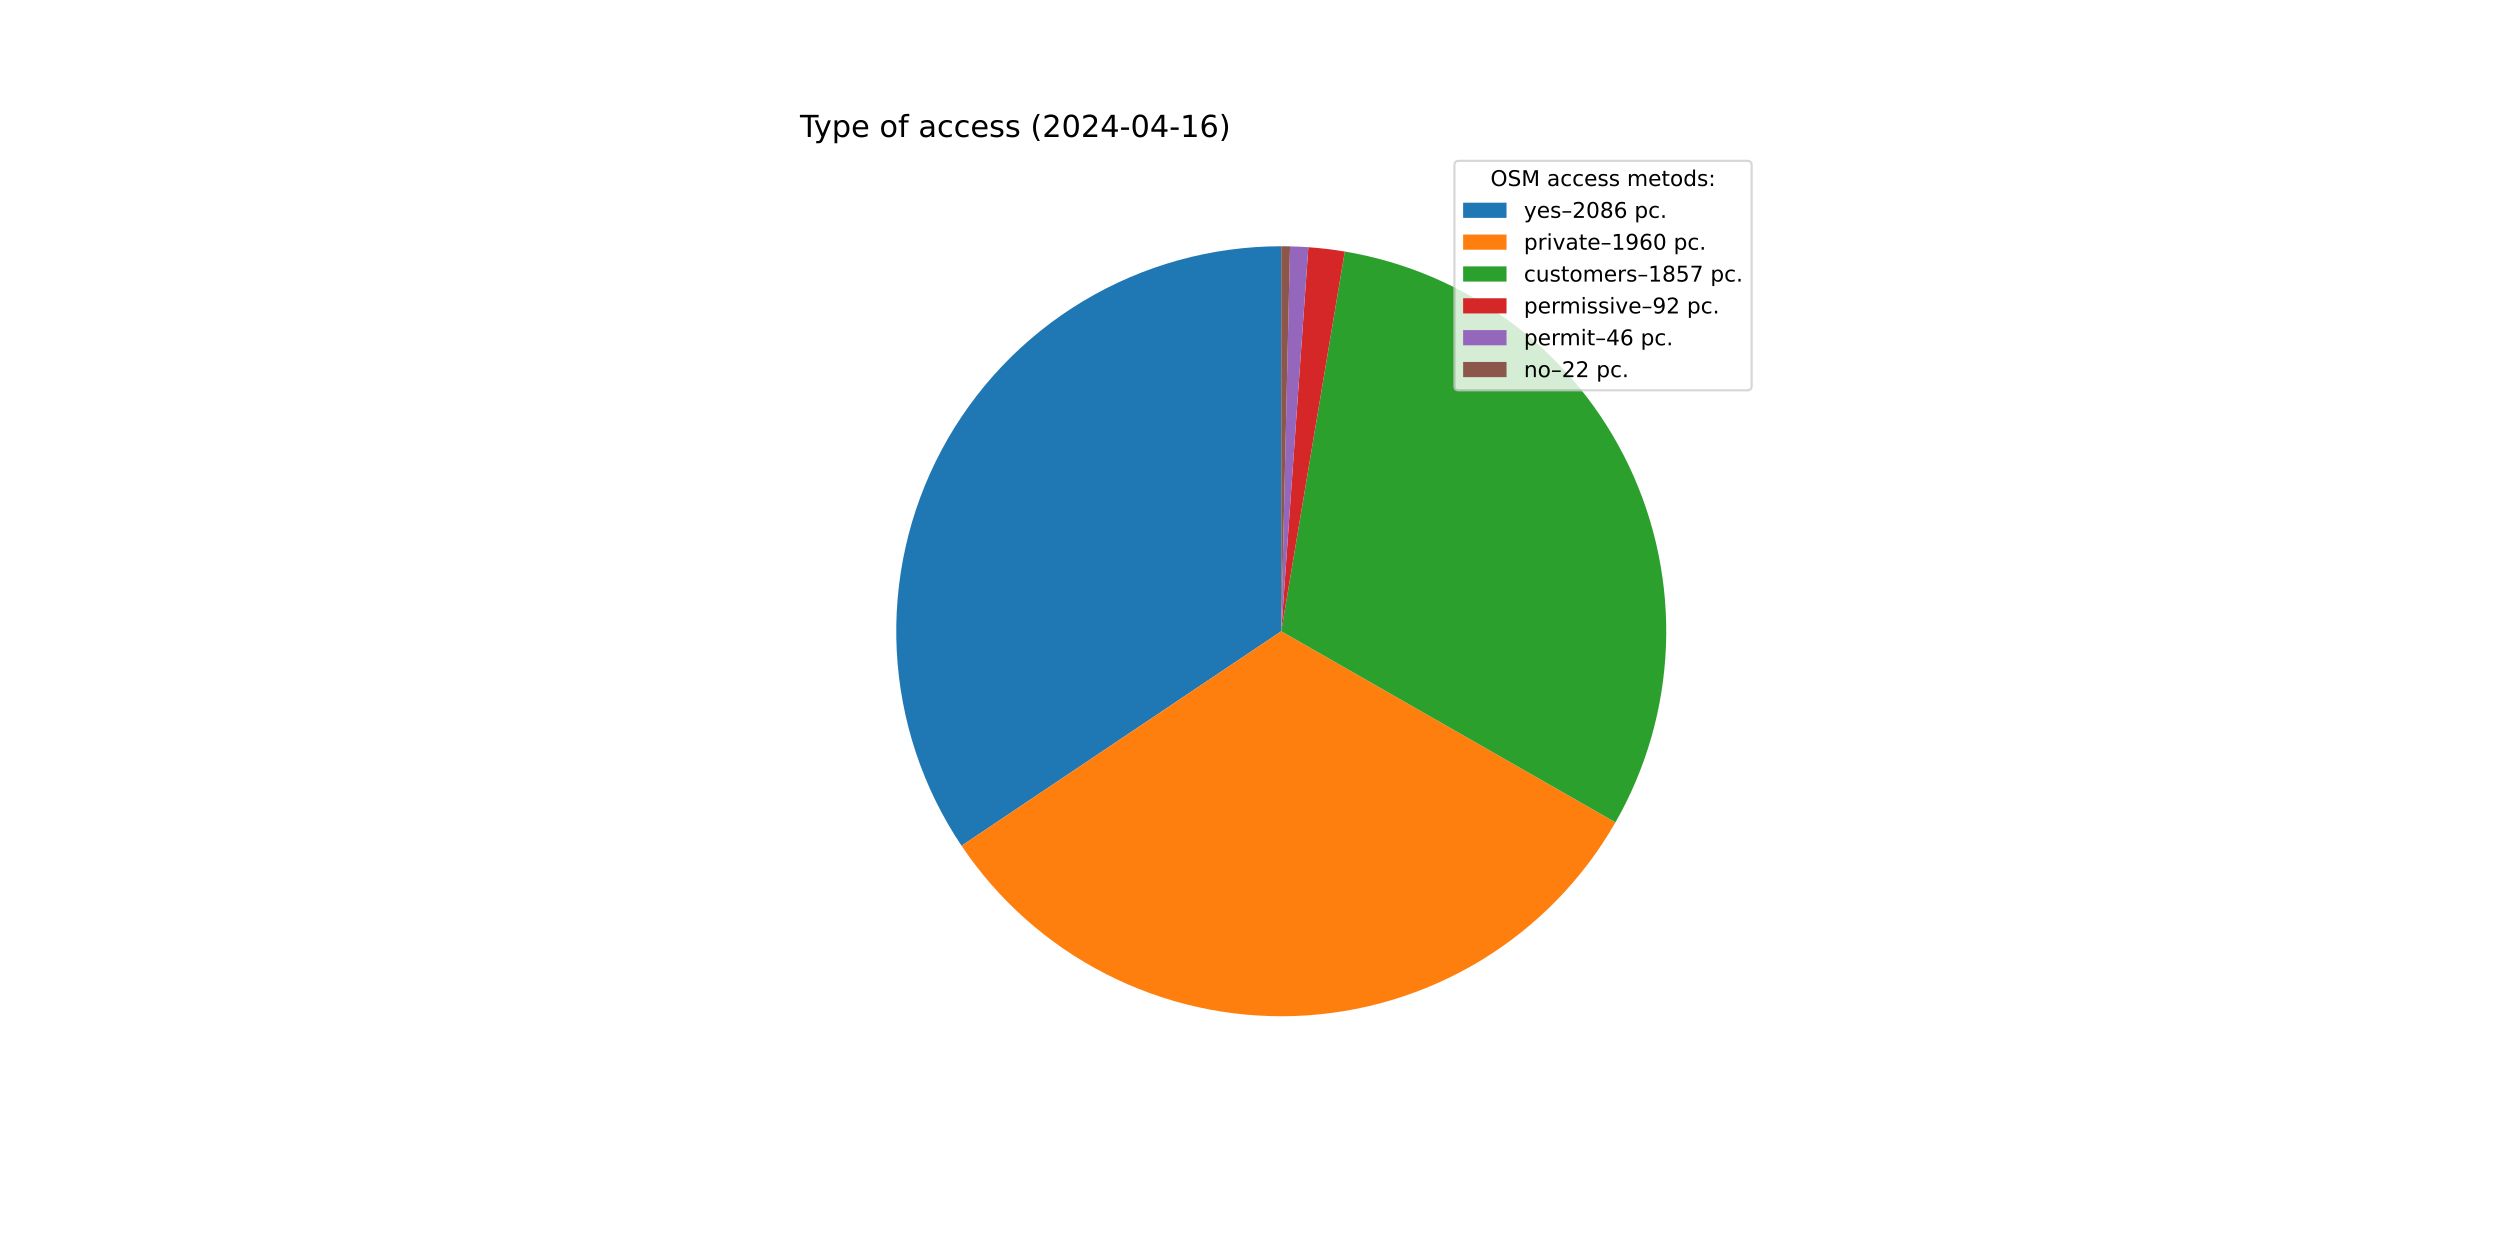
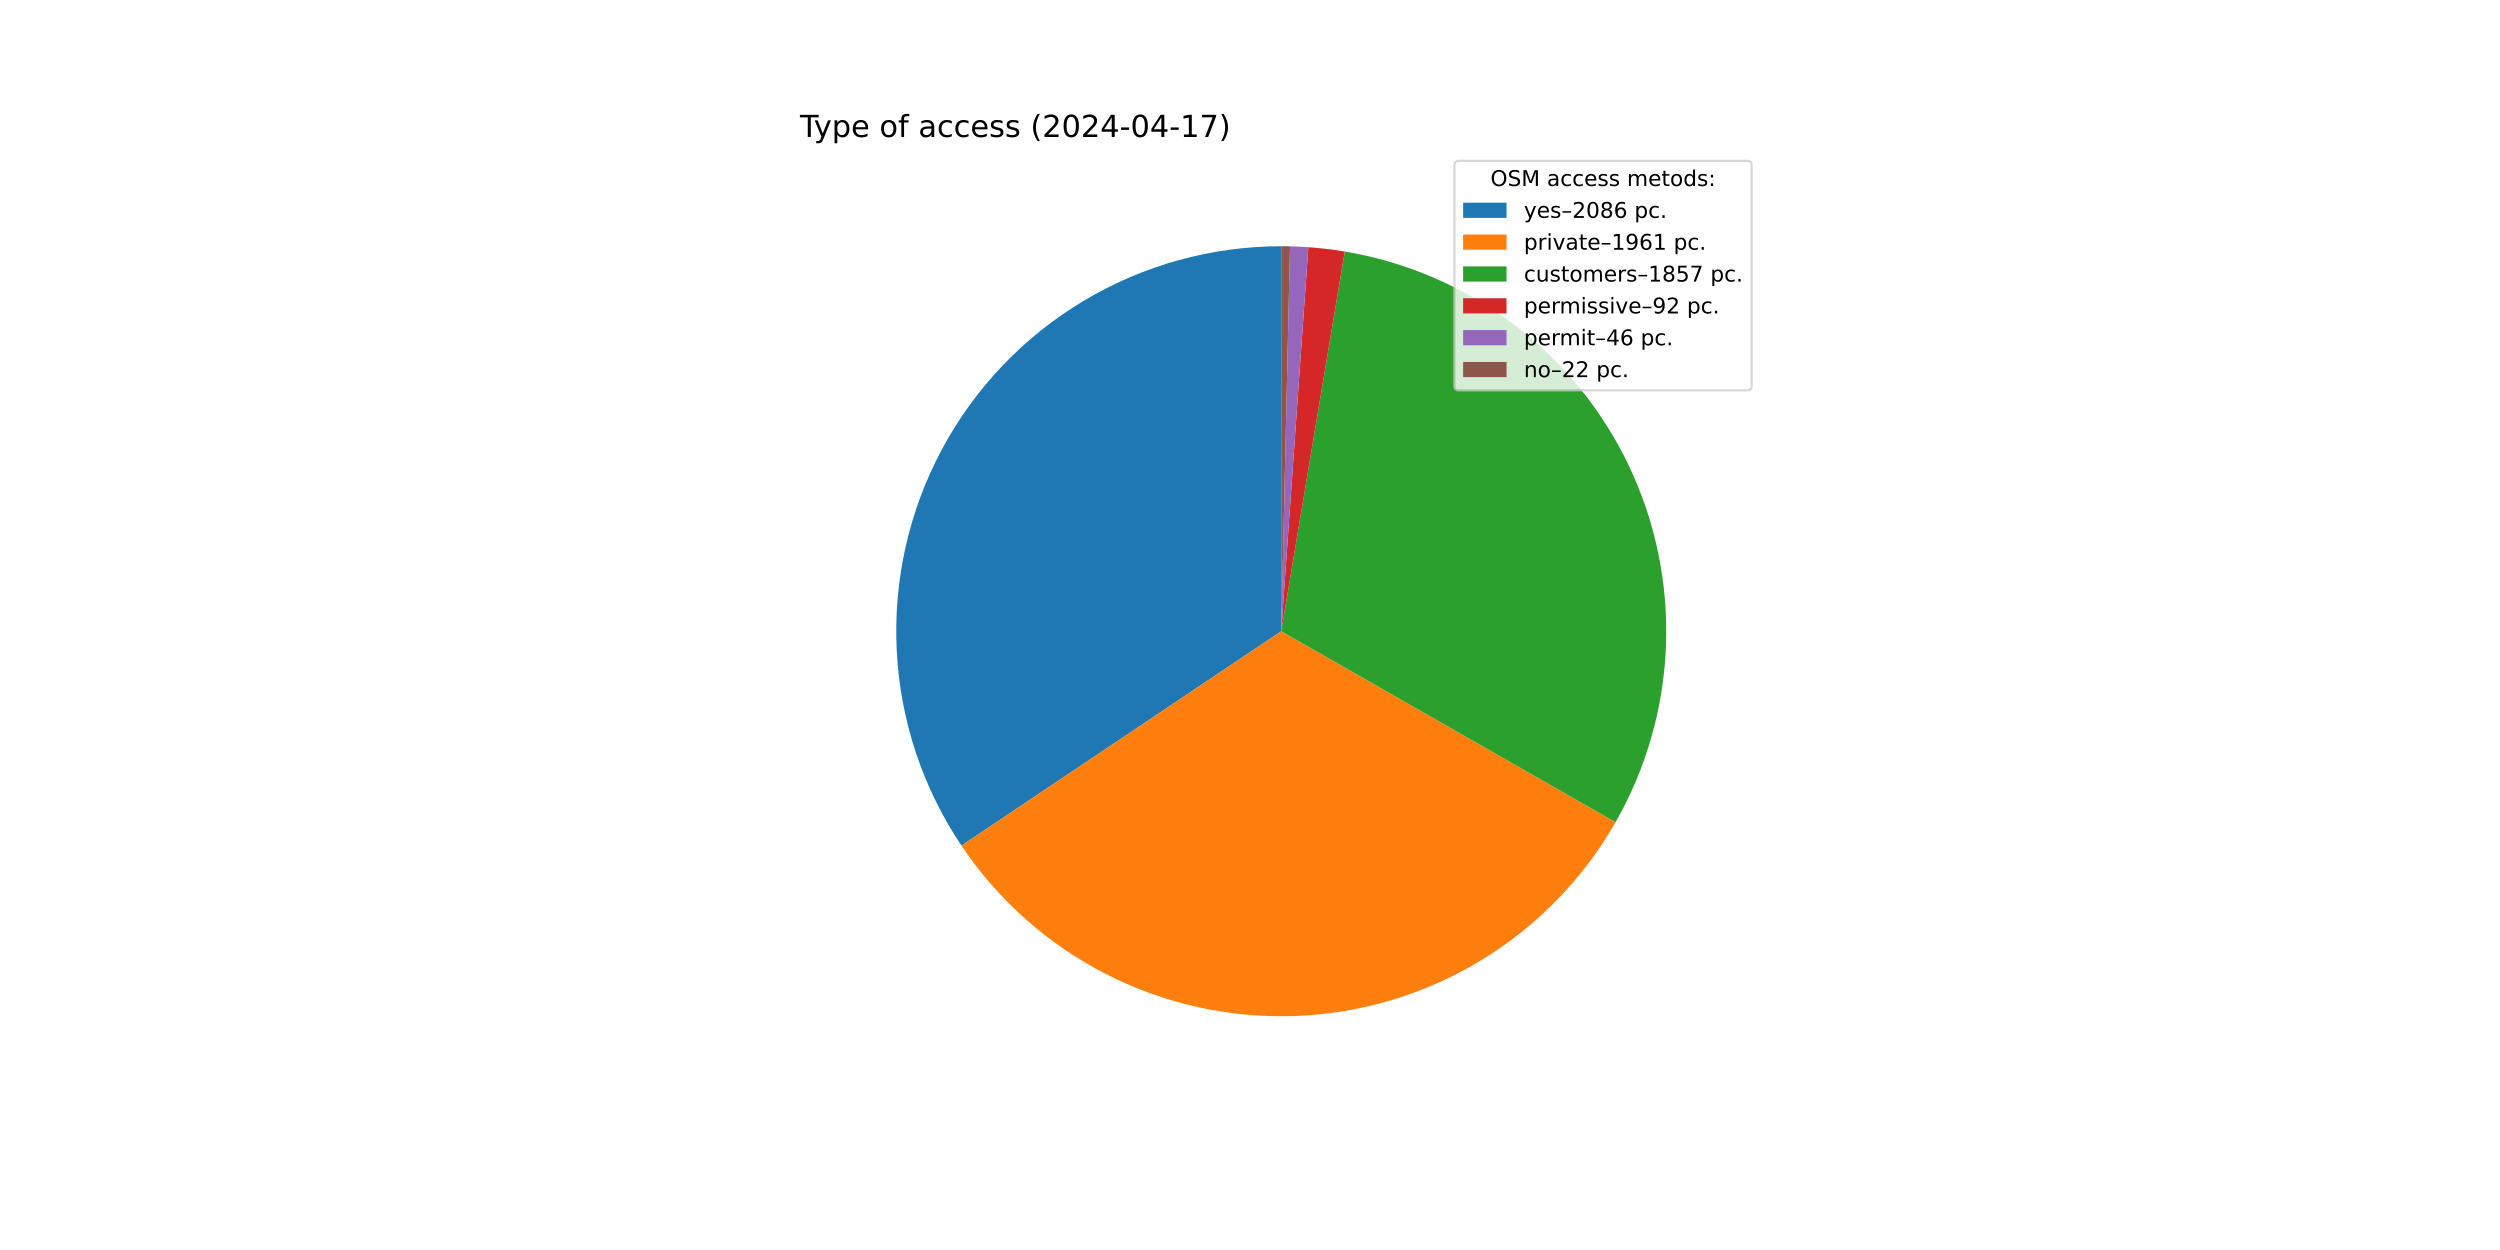
<svg xmlns="http://www.w3.org/2000/svg" xmlns:xlink="http://www.w3.org/1999/xlink" width="1152pt" height="576pt" viewBox="0 0 1152 576" version="1.1">
  <defs>
    <style type="text/css">*{stroke-linejoin: round; stroke-linecap: butt}</style>
  </defs>
  <g id="figure_1">
    <g id="patch_1">
      <path d="M 0 576  L 1152 576  L 1152 0  L 0 0  z " style="fill: #ffffff" />
    </g>
    <g id="axes_1">
      <g id="patch_2">
-         <path d="M 590.4 113.472  C 558.247 113.472 526.692 122.213 499.121 138.756  C 471.551 155.299 448.99 179.029 433.86 207.4  C 418.731 235.77 411.595 267.727 413.218 299.839  C 414.842 331.95 425.165 363.025 443.079 389.724  L 590.4 290.88  z " style="fill: #1f77b4" />
+         <path d="M 590.4 113.472  C 558.253 113.472 526.702 122.21 499.135 138.748  C 471.568 155.285 449.007 179.009 433.875 207.372  C 418.743 235.735 411.601 267.685 413.216 299.792  C 414.831 331.898 425.142 362.97 443.044 389.672  L 590.4 290.88  z " style="fill: #1f77b4" />
      </g>
      <g id="patch_3">
-         <path d="M 443.079 389.724  C 459.899 414.794 482.844 435.16 509.732 448.887  C 536.619 462.614 566.571 469.254 596.742 468.175  C 626.912 467.095 656.313 458.333 682.151 442.72  C 707.99 427.107 729.42 405.153 744.406 378.946  L 590.4 290.88  z " style="fill: #ff7f0e" />
+         <path d="M 443.044 389.672  C 459.861 414.756 482.808 435.135 509.703 448.872  C 536.598 462.609 566.56 469.254 596.74 468.175  C 626.921 467.095 656.332 458.327 682.177 442.704  C 708.022 427.081 729.454 405.115 744.437 378.893  L 590.4 290.88  z " style="fill: #ff7f0e" />
      </g>
      <g id="patch_4">
-         <path d="M 744.406 378.946  C 758.597 354.13 766.582 326.247 767.678 297.681  C 768.773 269.114 762.949 240.702 750.701 214.871  C 738.453 189.041 720.141 166.549 697.329 149.318  C 674.518 132.088 647.877 120.624 619.682 115.905  L 590.4 290.88  z " style="fill: #2ca02c" />
+         <path d="M 744.437 378.893  C 758.617 354.076 766.591 326.196 767.679 297.634  C 768.768 269.072 762.937 240.666 750.686 214.841  C 738.436 189.017 720.124 166.532 697.314 149.307  C 674.505 132.082 647.868 120.621 619.677 115.904  L 590.4 290.88  z " style="fill: #2ca02c" />
      </g>
      <g id="patch_5">
-         <path d="M 619.682 115.905  C 616.901 115.44 614.11 115.041 611.31 114.709  C 608.511 114.376 605.704 114.111 602.892 113.912  L 590.4 290.88  z " style="fill: #d62728" />
+         <path d="M 619.677 115.904  C 616.897 115.439 614.106 115.04 611.307 114.708  C 608.508 114.376 605.701 114.111 602.889 113.912  L 590.4 290.88  z " style="fill: #d62728" />
      </g>
      <g id="patch_6">
-         <path d="M 602.892 113.912  C 601.485 113.813 600.078 113.731 598.67 113.665  C 597.262 113.599 595.854 113.55 594.444 113.518  L 590.4 290.88  z " style="fill: #9467bd" />
+         <path d="M 602.889 113.912  C 601.484 113.813 600.077 113.73 598.669 113.665  C 597.261 113.599 595.853 113.55 594.444 113.518  L 590.4 290.88  z " style="fill: #9467bd" />
      </g>
      <g id="patch_7">
        <path d="M 594.444 113.518  C 593.77 113.503 593.096 113.491 592.422 113.484  C 591.748 113.476 591.074 113.472 590.4 113.472  L 590.4 290.88  z " style="fill: #8c564b" />
      </g>
      <g id="matplotlib.axis_1" />
      <g id="matplotlib.axis_2" />
      <g id="text_1">
        <g transform="translate(368.64 63.12) scale(0.14 -0.14)">
          <defs>
            <path id="DejaVuSans-54" d="M -19 4666  L 3928 4666  L 3928 4134  L 2272 4134  L 2272 0  L 1638 0  L 1638 4134  L -19 4134  L -19 4666  z " transform="scale(0.015625)" />
            <path id="DejaVuSans-79" d="M 2059 -325  Q 1816 -950 1584 -1140  Q 1353 -1331 966 -1331  L 506 -1331  L 506 -850  L 844 -850  Q 1081 -850 1212 -737  Q 1344 -625 1503 -206  L 1606 56  L 191 3500  L 800 3500  L 1894 763  L 2988 3500  L 3597 3500  L 2059 -325  z " transform="scale(0.015625)" />
            <path id="DejaVuSans-70" d="M 1159 525  L 1159 -1331  L 581 -1331  L 581 3500  L 1159 3500  L 1159 2969  Q 1341 3281 1617 3432  Q 1894 3584 2278 3584  Q 2916 3584 3314 3078  Q 3713 2572 3713 1747  Q 3713 922 3314 415  Q 2916 -91 2278 -91  Q 1894 -91 1617 61  Q 1341 213 1159 525  z M 3116 1747  Q 3116 2381 2855 2742  Q 2594 3103 2138 3103  Q 1681 3103 1420 2742  Q 1159 2381 1159 1747  Q 1159 1113 1420 752  Q 1681 391 2138 391  Q 2594 391 2855 752  Q 3116 1113 3116 1747  z " transform="scale(0.015625)" />
            <path id="DejaVuSans-65" d="M 3597 1894  L 3597 1613  L 953 1613  Q 991 1019 1311 708  Q 1631 397 2203 397  Q 2534 397 2845 478  Q 3156 559 3463 722  L 3463 178  Q 3153 47 2828 -22  Q 2503 -91 2169 -91  Q 1331 -91 842 396  Q 353 884 353 1716  Q 353 2575 817 3079  Q 1281 3584 2069 3584  Q 2775 3584 3186 3129  Q 3597 2675 3597 1894  z M 3022 2063  Q 3016 2534 2758 2815  Q 2500 3097 2075 3097  Q 1594 3097 1305 2825  Q 1016 2553 972 2059  L 3022 2063  z " transform="scale(0.015625)" />
            <path id="DejaVuSans-20" transform="scale(0.015625)" />
            <path id="DejaVuSans-6f" d="M 1959 3097  Q 1497 3097 1228 2736  Q 959 2375 959 1747  Q 959 1119 1226 758  Q 1494 397 1959 397  Q 2419 397 2687 759  Q 2956 1122 2956 1747  Q 2956 2369 2687 2733  Q 2419 3097 1959 3097  z M 1959 3584  Q 2709 3584 3137 3096  Q 3566 2609 3566 1747  Q 3566 888 3137 398  Q 2709 -91 1959 -91  Q 1206 -91 779 398  Q 353 888 353 1747  Q 353 2609 779 3096  Q 1206 3584 1959 3584  z " transform="scale(0.015625)" />
            <path id="DejaVuSans-66" d="M 2375 4863  L 2375 4384  L 1825 4384  Q 1516 4384 1395 4259  Q 1275 4134 1275 3809  L 1275 3500  L 2222 3500  L 2222 3053  L 1275 3053  L 1275 0  L 697 0  L 697 3053  L 147 3053  L 147 3500  L 697 3500  L 697 3744  Q 697 4328 969 4595  Q 1241 4863 1831 4863  L 2375 4863  z " transform="scale(0.015625)" />
            <path id="DejaVuSans-61" d="M 2194 1759  Q 1497 1759 1228 1600  Q 959 1441 959 1056  Q 959 750 1161 570  Q 1363 391 1709 391  Q 2188 391 2477 730  Q 2766 1069 2766 1631  L 2766 1759  L 2194 1759  z M 3341 1997  L 3341 0  L 2766 0  L 2766 531  Q 2569 213 2275 61  Q 1981 -91 1556 -91  Q 1019 -91 701 211  Q 384 513 384 1019  Q 384 1609 779 1909  Q 1175 2209 1959 2209  L 2766 2209  L 2766 2266  Q 2766 2663 2505 2880  Q 2244 3097 1772 3097  Q 1472 3097 1187 3025  Q 903 2953 641 2809  L 641 3341  Q 956 3463 1253 3523  Q 1550 3584 1831 3584  Q 2591 3584 2966 3190  Q 3341 2797 3341 1997  z " transform="scale(0.015625)" />
            <path id="DejaVuSans-63" d="M 3122 3366  L 3122 2828  Q 2878 2963 2633 3030  Q 2388 3097 2138 3097  Q 1578 3097 1268 2742  Q 959 2388 959 1747  Q 959 1106 1268 751  Q 1578 397 2138 397  Q 2388 397 2633 464  Q 2878 531 3122 666  L 3122 134  Q 2881 22 2623 -34  Q 2366 -91 2075 -91  Q 1284 -91 818 406  Q 353 903 353 1747  Q 353 2603 823 3093  Q 1294 3584 2113 3584  Q 2378 3584 2631 3529  Q 2884 3475 3122 3366  z " transform="scale(0.015625)" />
            <path id="DejaVuSans-73" d="M 2834 3397  L 2834 2853  Q 2591 2978 2328 3040  Q 2066 3103 1784 3103  Q 1356 3103 1142 2972  Q 928 2841 928 2578  Q 928 2378 1081 2264  Q 1234 2150 1697 2047  L 1894 2003  Q 2506 1872 2764 1633  Q 3022 1394 3022 966  Q 3022 478 2636 193  Q 2250 -91 1575 -91  Q 1294 -91 989 -36  Q 684 19 347 128  L 347 722  Q 666 556 975 473  Q 1284 391 1588 391  Q 1994 391 2212 530  Q 2431 669 2431 922  Q 2431 1156 2273 1281  Q 2116 1406 1581 1522  L 1381 1569  Q 847 1681 609 1914  Q 372 2147 372 2553  Q 372 3047 722 3315  Q 1072 3584 1716 3584  Q 2034 3584 2315 3537  Q 2597 3491 2834 3397  z " transform="scale(0.015625)" />
            <path id="DejaVuSans-28" d="M 1984 4856  Q 1566 4138 1362 3434  Q 1159 2731 1159 2009  Q 1159 1288 1364 580  Q 1569 -128 1984 -844  L 1484 -844  Q 1016 -109 783 600  Q 550 1309 550 2009  Q 550 2706 781 3412  Q 1013 4119 1484 4856  L 1984 4856  z " transform="scale(0.015625)" />
            <path id="DejaVuSans-32" d="M 1228 531  L 3431 531  L 3431 0  L 469 0  L 469 531  Q 828 903 1448 1529  Q 2069 2156 2228 2338  Q 2531 2678 2651 2914  Q 2772 3150 2772 3378  Q 2772 3750 2511 3984  Q 2250 4219 1831 4219  Q 1534 4219 1204 4116  Q 875 4013 500 3803  L 500 4441  Q 881 4594 1212 4672  Q 1544 4750 1819 4750  Q 2544 4750 2975 4387  Q 3406 4025 3406 3419  Q 3406 3131 3298 2873  Q 3191 2616 2906 2266  Q 2828 2175 2409 1742  Q 1991 1309 1228 531  z " transform="scale(0.015625)" />
            <path id="DejaVuSans-30" d="M 2034 4250  Q 1547 4250 1301 3770  Q 1056 3291 1056 2328  Q 1056 1369 1301 889  Q 1547 409 2034 409  Q 2525 409 2770 889  Q 3016 1369 3016 2328  Q 3016 3291 2770 3770  Q 2525 4250 2034 4250  z M 2034 4750  Q 2819 4750 3233 4129  Q 3647 3509 3647 2328  Q 3647 1150 3233 529  Q 2819 -91 2034 -91  Q 1250 -91 836 529  Q 422 1150 422 2328  Q 422 3509 836 4129  Q 1250 4750 2034 4750  z " transform="scale(0.015625)" />
            <path id="DejaVuSans-34" d="M 2419 4116  L 825 1625  L 2419 1625  L 2419 4116  z M 2253 4666  L 3047 4666  L 3047 1625  L 3713 1625  L 3713 1100  L 3047 1100  L 3047 0  L 2419 0  L 2419 1100  L 313 1100  L 313 1709  L 2253 4666  z " transform="scale(0.015625)" />
            <path id="DejaVuSans-2d" d="M 313 2009  L 1997 2009  L 1997 1497  L 313 1497  L 313 2009  z " transform="scale(0.015625)" />
            <path id="DejaVuSans-31" d="M 794 531  L 1825 531  L 1825 4091  L 703 3866  L 703 4441  L 1819 4666  L 2450 4666  L 2450 531  L 3481 531  L 3481 0  L 794 0  L 794 531  z " transform="scale(0.015625)" />
-             <path id="DejaVuSans-36" d="M 2113 2584  Q 1688 2584 1439 2293  Q 1191 2003 1191 1497  Q 1191 994 1439 701  Q 1688 409 2113 409  Q 2538 409 2786 701  Q 3034 994 3034 1497  Q 3034 2003 2786 2293  Q 2538 2584 2113 2584  z M 3366 4563  L 3366 3988  Q 3128 4100 2886 4159  Q 2644 4219 2406 4219  Q 1781 4219 1451 3797  Q 1122 3375 1075 2522  Q 1259 2794 1537 2939  Q 1816 3084 2150 3084  Q 2853 3084 3261 2657  Q 3669 2231 3669 1497  Q 3669 778 3244 343  Q 2819 -91 2113 -91  Q 1303 -91 875 529  Q 447 1150 447 2328  Q 447 3434 972 4092  Q 1497 4750 2381 4750  Q 2619 4750 2861 4703  Q 3103 4656 3366 4563  z " transform="scale(0.015625)" />
+             <path id="DejaVuSans-37" d="M 525 4666  L 3525 4666  L 3525 4397  L 1831 0  L 1172 0  L 2766 4134  L 525 4134  L 525 4666  z " transform="scale(0.015625)" />
            <path id="DejaVuSans-29" d="M 513 4856  L 1013 4856  Q 1481 4119 1714 3412  Q 1947 2706 1947 2009  Q 1947 1309 1714 600  Q 1481 -109 1013 -844  L 513 -844  Q 928 -128 1133 580  Q 1338 1288 1338 2009  Q 1338 2731 1133 3434  Q 928 4138 513 4856  z " transform="scale(0.015625)" />
          </defs>
          <use xlink:href="#DejaVuSans-54" />
          <use xlink:href="#DejaVuSans-79" x="45.459" />
          <use xlink:href="#DejaVuSans-70" x="104.639" />
          <use xlink:href="#DejaVuSans-65" x="168.115" />
          <use xlink:href="#DejaVuSans-20" x="229.639" />
          <use xlink:href="#DejaVuSans-6f" x="261.426" />
          <use xlink:href="#DejaVuSans-66" x="322.607" />
          <use xlink:href="#DejaVuSans-20" x="357.812" />
          <use xlink:href="#DejaVuSans-61" x="389.6" />
          <use xlink:href="#DejaVuSans-63" x="450.879" />
          <use xlink:href="#DejaVuSans-63" x="505.859" />
          <use xlink:href="#DejaVuSans-65" x="560.84" />
          <use xlink:href="#DejaVuSans-73" x="622.363" />
          <use xlink:href="#DejaVuSans-73" x="674.463" />
          <use xlink:href="#DejaVuSans-20" x="726.562" />
          <use xlink:href="#DejaVuSans-28" x="758.35" />
          <use xlink:href="#DejaVuSans-32" x="797.363" />
          <use xlink:href="#DejaVuSans-30" x="860.986" />
          <use xlink:href="#DejaVuSans-32" x="924.609" />
          <use xlink:href="#DejaVuSans-34" x="988.232" />
          <use xlink:href="#DejaVuSans-2d" x="1051.855" />
          <use xlink:href="#DejaVuSans-30" x="1087.939" />
          <use xlink:href="#DejaVuSans-34" x="1151.562" />
          <use xlink:href="#DejaVuSans-2d" x="1215.186" />
          <use xlink:href="#DejaVuSans-31" x="1251.27" />
-           <use xlink:href="#DejaVuSans-36" x="1314.893" />
+           <use xlink:href="#DejaVuSans-37" x="1314.893" />
          <use xlink:href="#DejaVuSans-29" x="1378.516" />
        </g>
      </g>
      <g id="legend_1">
        <g id="patch_8">
          <path d="M 672.208 179.867  L 805.16 179.867  Q 807.16 179.867 807.16 177.867  L 807.16 76.12  Q 807.16 74.12 805.16 74.12  L 672.208 74.12  Q 670.208 74.12 670.208 76.12  L 670.208 177.867  Q 670.208 179.867 672.208 179.867  z " style="fill: #ffffff; opacity: 0.8; stroke: #cccccc; stroke-linejoin: miter" />
        </g>
        <g id="text_2">
          <g transform="translate(686.8038 85.71844) scale(0.1 -0.1)">
            <defs>
              <path id="DejaVuSans-4f" d="M 2522 4238  Q 1834 4238 1429 3725  Q 1025 3213 1025 2328  Q 1025 1447 1429 934  Q 1834 422 2522 422  Q 3209 422 3611 934  Q 4013 1447 4013 2328  Q 4013 3213 3611 3725  Q 3209 4238 2522 4238  z M 2522 4750  Q 3503 4750 4090 4092  Q 4678 3434 4678 2328  Q 4678 1225 4090 567  Q 3503 -91 2522 -91  Q 1538 -91 948 565  Q 359 1222 359 2328  Q 359 3434 948 4092  Q 1538 4750 2522 4750  z " transform="scale(0.015625)" />
              <path id="DejaVuSans-53" d="M 3425 4513  L 3425 3897  Q 3066 4069 2747 4153  Q 2428 4238 2131 4238  Q 1616 4238 1336 4038  Q 1056 3838 1056 3469  Q 1056 3159 1242 3001  Q 1428 2844 1947 2747  L 2328 2669  Q 3034 2534 3370 2195  Q 3706 1856 3706 1288  Q 3706 609 3251 259  Q 2797 -91 1919 -91  Q 1588 -91 1214 -16  Q 841 59 441 206  L 441 856  Q 825 641 1194 531  Q 1563 422 1919 422  Q 2459 422 2753 634  Q 3047 847 3047 1241  Q 3047 1584 2836 1778  Q 2625 1972 2144 2069  L 1759 2144  Q 1053 2284 737 2584  Q 422 2884 422 3419  Q 422 4038 858 4394  Q 1294 4750 2059 4750  Q 2388 4750 2728 4690  Q 3069 4631 3425 4513  z " transform="scale(0.015625)" />
              <path id="DejaVuSans-4d" d="M 628 4666  L 1569 4666  L 2759 1491  L 3956 4666  L 4897 4666  L 4897 0  L 4281 0  L 4281 4097  L 3078 897  L 2444 897  L 1241 4097  L 1241 0  L 628 0  L 628 4666  z " transform="scale(0.015625)" />
              <path id="DejaVuSans-6d" d="M 3328 2828  Q 3544 3216 3844 3400  Q 4144 3584 4550 3584  Q 5097 3584 5394 3201  Q 5691 2819 5691 2113  L 5691 0  L 5113 0  L 5113 2094  Q 5113 2597 4934 2840  Q 4756 3084 4391 3084  Q 3944 3084 3684 2787  Q 3425 2491 3425 1978  L 3425 0  L 2847 0  L 2847 2094  Q 2847 2600 2669 2842  Q 2491 3084 2119 3084  Q 1678 3084 1418 2786  Q 1159 2488 1159 1978  L 1159 0  L 581 0  L 581 3500  L 1159 3500  L 1159 2956  Q 1356 3278 1631 3431  Q 1906 3584 2284 3584  Q 2666 3584 2933 3390  Q 3200 3197 3328 2828  z " transform="scale(0.015625)" />
              <path id="DejaVuSans-74" d="M 1172 4494  L 1172 3500  L 2356 3500  L 2356 3053  L 1172 3053  L 1172 1153  Q 1172 725 1289 603  Q 1406 481 1766 481  L 2356 481  L 2356 0  L 1766 0  Q 1100 0 847 248  Q 594 497 594 1153  L 594 3053  L 172 3053  L 172 3500  L 594 3500  L 594 4494  L 1172 4494  z " transform="scale(0.015625)" />
              <path id="DejaVuSans-64" d="M 2906 2969  L 2906 4863  L 3481 4863  L 3481 0  L 2906 0  L 2906 525  Q 2725 213 2448 61  Q 2172 -91 1784 -91  Q 1150 -91 751 415  Q 353 922 353 1747  Q 353 2572 751 3078  Q 1150 3584 1784 3584  Q 2172 3584 2448 3432  Q 2725 3281 2906 2969  z M 947 1747  Q 947 1113 1208 752  Q 1469 391 1925 391  Q 2381 391 2643 752  Q 2906 1113 2906 1747  Q 2906 2381 2643 2742  Q 2381 3103 1925 3103  Q 1469 3103 1208 2742  Q 947 2381 947 1747  z " transform="scale(0.015625)" />
              <path id="DejaVuSans-3a" d="M 750 794  L 1409 794  L 1409 0  L 750 0  L 750 794  z M 750 3309  L 1409 3309  L 1409 2516  L 750 2516  L 750 3309  z " transform="scale(0.015625)" />
            </defs>
            <use xlink:href="#DejaVuSans-4f" />
            <use xlink:href="#DejaVuSans-53" x="78.711" />
            <use xlink:href="#DejaVuSans-4d" x="142.188" />
            <use xlink:href="#DejaVuSans-20" x="228.467" />
            <use xlink:href="#DejaVuSans-61" x="260.254" />
            <use xlink:href="#DejaVuSans-63" x="321.533" />
            <use xlink:href="#DejaVuSans-63" x="376.514" />
            <use xlink:href="#DejaVuSans-65" x="431.494" />
            <use xlink:href="#DejaVuSans-73" x="493.018" />
            <use xlink:href="#DejaVuSans-73" x="545.117" />
            <use xlink:href="#DejaVuSans-20" x="597.217" />
            <use xlink:href="#DejaVuSans-6d" x="629.004" />
            <use xlink:href="#DejaVuSans-65" x="726.416" />
            <use xlink:href="#DejaVuSans-74" x="787.939" />
            <use xlink:href="#DejaVuSans-6f" x="827.148" />
            <use xlink:href="#DejaVuSans-64" x="888.33" />
            <use xlink:href="#DejaVuSans-73" x="951.807" />
            <use xlink:href="#DejaVuSans-3a" x="1003.906" />
          </g>
        </g>
        <g id="patch_9">
          <path d="M 674.208 100.397  L 694.208 100.397  L 694.208 93.397  L 674.208 93.397  z " style="fill: #1f77b4" />
        </g>
        <g id="text_3">
          <g transform="translate(702.2084 100.3966) scale(0.1 -0.1)">
            <defs>
              <path id="DejaVuSans-2013" d="M 313 1978  L 2888 1978  L 2888 1528  L 313 1528  L 313 1978  z " transform="scale(0.015625)" />
              <path id="DejaVuSans-38" d="M 2034 2216  Q 1584 2216 1326 1975  Q 1069 1734 1069 1313  Q 1069 891 1326 650  Q 1584 409 2034 409  Q 2484 409 2743 651  Q 3003 894 3003 1313  Q 3003 1734 2745 1975  Q 2488 2216 2034 2216  z M 1403 2484  Q 997 2584 770 2862  Q 544 3141 544 3541  Q 544 4100 942 4425  Q 1341 4750 2034 4750  Q 2731 4750 3128 4425  Q 3525 4100 3525 3541  Q 3525 3141 3298 2862  Q 3072 2584 2669 2484  Q 3125 2378 3379 2068  Q 3634 1759 3634 1313  Q 3634 634 3220 271  Q 2806 -91 2034 -91  Q 1263 -91 848 271  Q 434 634 434 1313  Q 434 1759 690 2068  Q 947 2378 1403 2484  z M 1172 3481  Q 1172 3119 1398 2916  Q 1625 2713 2034 2713  Q 2441 2713 2670 2916  Q 2900 3119 2900 3481  Q 2900 3844 2670 4047  Q 2441 4250 2034 4250  Q 1625 4250 1398 4047  Q 1172 3844 1172 3481  z " transform="scale(0.015625)" />
+               <path id="DejaVuSans-36" d="M 2113 2584  Q 1688 2584 1439 2293  Q 1191 2003 1191 1497  Q 1191 994 1439 701  Q 1688 409 2113 409  Q 2538 409 2786 701  Q 3034 994 3034 1497  Q 3034 2003 2786 2293  Q 2538 2584 2113 2584  z M 3366 4563  L 3366 3988  Q 3128 4100 2886 4159  Q 2644 4219 2406 4219  Q 1781 4219 1451 3797  Q 1122 3375 1075 2522  Q 1259 2794 1537 2939  Q 1816 3084 2150 3084  Q 2853 3084 3261 2657  Q 3669 2231 3669 1497  Q 3669 778 3244 343  Q 2819 -91 2113 -91  Q 1303 -91 875 529  Q 447 1150 447 2328  Q 447 3434 972 4092  Q 1497 4750 2381 4750  Q 2619 4750 2861 4703  Q 3103 4656 3366 4563  z " transform="scale(0.015625)" />
              <path id="DejaVuSans-2e" d="M 684 794  L 1344 794  L 1344 0  L 684 0  L 684 794  z " transform="scale(0.015625)" />
            </defs>
            <use xlink:href="#DejaVuSans-79" />
            <use xlink:href="#DejaVuSans-65" x="59.18" />
            <use xlink:href="#DejaVuSans-73" x="120.703" />
            <use xlink:href="#DejaVuSans-2013" x="172.803" />
            <use xlink:href="#DejaVuSans-32" x="222.803" />
            <use xlink:href="#DejaVuSans-30" x="286.426" />
            <use xlink:href="#DejaVuSans-38" x="350.049" />
            <use xlink:href="#DejaVuSans-36" x="413.672" />
            <use xlink:href="#DejaVuSans-20" x="477.295" />
            <use xlink:href="#DejaVuSans-70" x="509.082" />
            <use xlink:href="#DejaVuSans-63" x="572.559" />
            <use xlink:href="#DejaVuSans-2e" x="627.539" />
          </g>
        </g>
        <g id="patch_10">
          <path d="M 674.208 115.075  L 694.208 115.075  L 694.208 108.075  L 674.208 108.075  z " style="fill: #ff7f0e" />
        </g>
        <g id="text_4">
          <g transform="translate(702.2084 115.0747) scale(0.1 -0.1)">
            <defs>
              <path id="DejaVuSans-72" d="M 2631 2963  Q 2534 3019 2420 3045  Q 2306 3072 2169 3072  Q 1681 3072 1420 2755  Q 1159 2438 1159 1844  L 1159 0  L 581 0  L 581 3500  L 1159 3500  L 1159 2956  Q 1341 3275 1631 3429  Q 1922 3584 2338 3584  Q 2397 3584 2469 3576  Q 2541 3569 2628 3553  L 2631 2963  z " transform="scale(0.015625)" />
              <path id="DejaVuSans-69" d="M 603 3500  L 1178 3500  L 1178 0  L 603 0  L 603 3500  z M 603 4863  L 1178 4863  L 1178 4134  L 603 4134  L 603 4863  z " transform="scale(0.015625)" />
              <path id="DejaVuSans-76" d="M 191 3500  L 800 3500  L 1894 563  L 2988 3500  L 3597 3500  L 2284 0  L 1503 0  L 191 3500  z " transform="scale(0.015625)" />
              <path id="DejaVuSans-39" d="M 703 97  L 703 672  Q 941 559 1184 500  Q 1428 441 1663 441  Q 2288 441 2617 861  Q 2947 1281 2994 2138  Q 2813 1869 2534 1725  Q 2256 1581 1919 1581  Q 1219 1581 811 2004  Q 403 2428 403 3163  Q 403 3881 828 4315  Q 1253 4750 1959 4750  Q 2769 4750 3195 4129  Q 3622 3509 3622 2328  Q 3622 1225 3098 567  Q 2575 -91 1691 -91  Q 1453 -91 1209 -44  Q 966 3 703 97  z M 1959 2075  Q 2384 2075 2632 2365  Q 2881 2656 2881 3163  Q 2881 3666 2632 3958  Q 2384 4250 1959 4250  Q 1534 4250 1286 3958  Q 1038 3666 1038 3163  Q 1038 2656 1286 2365  Q 1534 2075 1959 2075  z " transform="scale(0.015625)" />
            </defs>
            <use xlink:href="#DejaVuSans-70" />
            <use xlink:href="#DejaVuSans-72" x="63.477" />
            <use xlink:href="#DejaVuSans-69" x="104.59" />
            <use xlink:href="#DejaVuSans-76" x="132.373" />
            <use xlink:href="#DejaVuSans-61" x="191.553" />
            <use xlink:href="#DejaVuSans-74" x="252.832" />
            <use xlink:href="#DejaVuSans-65" x="292.041" />
            <use xlink:href="#DejaVuSans-2013" x="353.564" />
            <use xlink:href="#DejaVuSans-31" x="403.564" />
            <use xlink:href="#DejaVuSans-39" x="467.188" />
            <use xlink:href="#DejaVuSans-36" x="530.811" />
-             <use xlink:href="#DejaVuSans-30" x="594.434" />
+             <use xlink:href="#DejaVuSans-31" x="594.434" />
            <use xlink:href="#DejaVuSans-20" x="658.057" />
            <use xlink:href="#DejaVuSans-70" x="689.844" />
            <use xlink:href="#DejaVuSans-63" x="753.32" />
            <use xlink:href="#DejaVuSans-2e" x="808.301" />
          </g>
        </g>
        <g id="patch_11">
          <path d="M 674.208 129.753  L 694.208 129.753  L 694.208 122.753  L 674.208 122.753  z " style="fill: #2ca02c" />
        </g>
        <g id="text_5">
          <g transform="translate(702.2084 129.7528) scale(0.1 -0.1)">
            <defs>
              <path id="DejaVuSans-75" d="M 544 1381  L 544 3500  L 1119 3500  L 1119 1403  Q 1119 906 1312 657  Q 1506 409 1894 409  Q 2359 409 2629 706  Q 2900 1003 2900 1516  L 2900 3500  L 3475 3500  L 3475 0  L 2900 0  L 2900 538  Q 2691 219 2414 64  Q 2138 -91 1772 -91  Q 1169 -91 856 284  Q 544 659 544 1381  z M 1991 3584  L 1991 3584  z " transform="scale(0.015625)" />
              <path id="DejaVuSans-35" d="M 691 4666  L 3169 4666  L 3169 4134  L 1269 4134  L 1269 2991  Q 1406 3038 1543 3061  Q 1681 3084 1819 3084  Q 2600 3084 3056 2656  Q 3513 2228 3513 1497  Q 3513 744 3044 326  Q 2575 -91 1722 -91  Q 1428 -91 1123 -41  Q 819 9 494 109  L 494 744  Q 775 591 1075 516  Q 1375 441 1709 441  Q 2250 441 2565 725  Q 2881 1009 2881 1497  Q 2881 1984 2565 2268  Q 2250 2553 1709 2553  Q 1456 2553 1204 2497  Q 953 2441 691 2322  L 691 4666  z " transform="scale(0.015625)" />
-               <path id="DejaVuSans-37" d="M 525 4666  L 3525 4666  L 3525 4397  L 1831 0  L 1172 0  L 2766 4134  L 525 4134  L 525 4666  z " transform="scale(0.015625)" />
            </defs>
            <use xlink:href="#DejaVuSans-63" />
            <use xlink:href="#DejaVuSans-75" x="54.98" />
            <use xlink:href="#DejaVuSans-73" x="118.359" />
            <use xlink:href="#DejaVuSans-74" x="170.459" />
            <use xlink:href="#DejaVuSans-6f" x="209.668" />
            <use xlink:href="#DejaVuSans-6d" x="270.85" />
            <use xlink:href="#DejaVuSans-65" x="368.262" />
            <use xlink:href="#DejaVuSans-72" x="429.785" />
            <use xlink:href="#DejaVuSans-73" x="470.898" />
            <use xlink:href="#DejaVuSans-2013" x="522.998" />
            <use xlink:href="#DejaVuSans-31" x="572.998" />
            <use xlink:href="#DejaVuSans-38" x="636.621" />
            <use xlink:href="#DejaVuSans-35" x="700.244" />
            <use xlink:href="#DejaVuSans-37" x="763.867" />
            <use xlink:href="#DejaVuSans-20" x="827.49" />
            <use xlink:href="#DejaVuSans-70" x="859.277" />
            <use xlink:href="#DejaVuSans-63" x="922.754" />
            <use xlink:href="#DejaVuSans-2e" x="977.734" />
          </g>
        </g>
        <g id="patch_12">
          <path d="M 674.208 144.431  L 694.208 144.431  L 694.208 137.431  L 674.208 137.431  z " style="fill: #d62728" />
        </g>
        <g id="text_6">
          <g transform="translate(702.2084 144.4309) scale(0.1 -0.1)">
            <use xlink:href="#DejaVuSans-70" />
            <use xlink:href="#DejaVuSans-65" x="63.477" />
            <use xlink:href="#DejaVuSans-72" x="125" />
            <use xlink:href="#DejaVuSans-6d" x="164.363" />
            <use xlink:href="#DejaVuSans-69" x="261.775" />
            <use xlink:href="#DejaVuSans-73" x="289.559" />
            <use xlink:href="#DejaVuSans-73" x="341.658" />
            <use xlink:href="#DejaVuSans-69" x="393.758" />
            <use xlink:href="#DejaVuSans-76" x="421.541" />
            <use xlink:href="#DejaVuSans-65" x="480.721" />
            <use xlink:href="#DejaVuSans-2013" x="542.244" />
            <use xlink:href="#DejaVuSans-39" x="592.244" />
            <use xlink:href="#DejaVuSans-32" x="655.867" />
            <use xlink:href="#DejaVuSans-20" x="719.49" />
            <use xlink:href="#DejaVuSans-70" x="751.277" />
            <use xlink:href="#DejaVuSans-63" x="814.754" />
            <use xlink:href="#DejaVuSans-2e" x="869.734" />
          </g>
        </g>
        <g id="patch_13">
          <path d="M 674.208 159.109  L 694.208 159.109  L 694.208 152.109  L 674.208 152.109  z " style="fill: #9467bd" />
        </g>
        <g id="text_7">
          <g transform="translate(702.2084 159.1091) scale(0.1 -0.1)">
            <use xlink:href="#DejaVuSans-70" />
            <use xlink:href="#DejaVuSans-65" x="63.477" />
            <use xlink:href="#DejaVuSans-72" x="125" />
            <use xlink:href="#DejaVuSans-6d" x="164.363" />
            <use xlink:href="#DejaVuSans-69" x="261.775" />
            <use xlink:href="#DejaVuSans-74" x="289.559" />
            <use xlink:href="#DejaVuSans-2013" x="328.768" />
            <use xlink:href="#DejaVuSans-34" x="378.768" />
            <use xlink:href="#DejaVuSans-36" x="442.391" />
            <use xlink:href="#DejaVuSans-20" x="506.014" />
            <use xlink:href="#DejaVuSans-70" x="537.801" />
            <use xlink:href="#DejaVuSans-63" x="601.277" />
            <use xlink:href="#DejaVuSans-2e" x="656.258" />
          </g>
        </g>
        <g id="patch_14">
          <path d="M 674.208 173.787  L 694.208 173.787  L 694.208 166.787  L 674.208 166.787  z " style="fill: #8c564b" />
        </g>
        <g id="text_8">
          <g transform="translate(702.2084 173.7872) scale(0.1 -0.1)">
            <defs>
              <path id="DejaVuSans-6e" d="M 3513 2113  L 3513 0  L 2938 0  L 2938 2094  Q 2938 2591 2744 2837  Q 2550 3084 2163 3084  Q 1697 3084 1428 2787  Q 1159 2491 1159 1978  L 1159 0  L 581 0  L 581 3500  L 1159 3500  L 1159 2956  Q 1366 3272 1645 3428  Q 1925 3584 2291 3584  Q 2894 3584 3203 3211  Q 3513 2838 3513 2113  z " transform="scale(0.015625)" />
            </defs>
            <use xlink:href="#DejaVuSans-6e" />
            <use xlink:href="#DejaVuSans-6f" x="63.379" />
            <use xlink:href="#DejaVuSans-2013" x="124.561" />
            <use xlink:href="#DejaVuSans-32" x="174.561" />
            <use xlink:href="#DejaVuSans-32" x="238.184" />
            <use xlink:href="#DejaVuSans-20" x="301.807" />
            <use xlink:href="#DejaVuSans-70" x="333.594" />
            <use xlink:href="#DejaVuSans-63" x="397.07" />
            <use xlink:href="#DejaVuSans-2e" x="452.051" />
          </g>
        </g>
      </g>
    </g>
  </g>
</svg>
